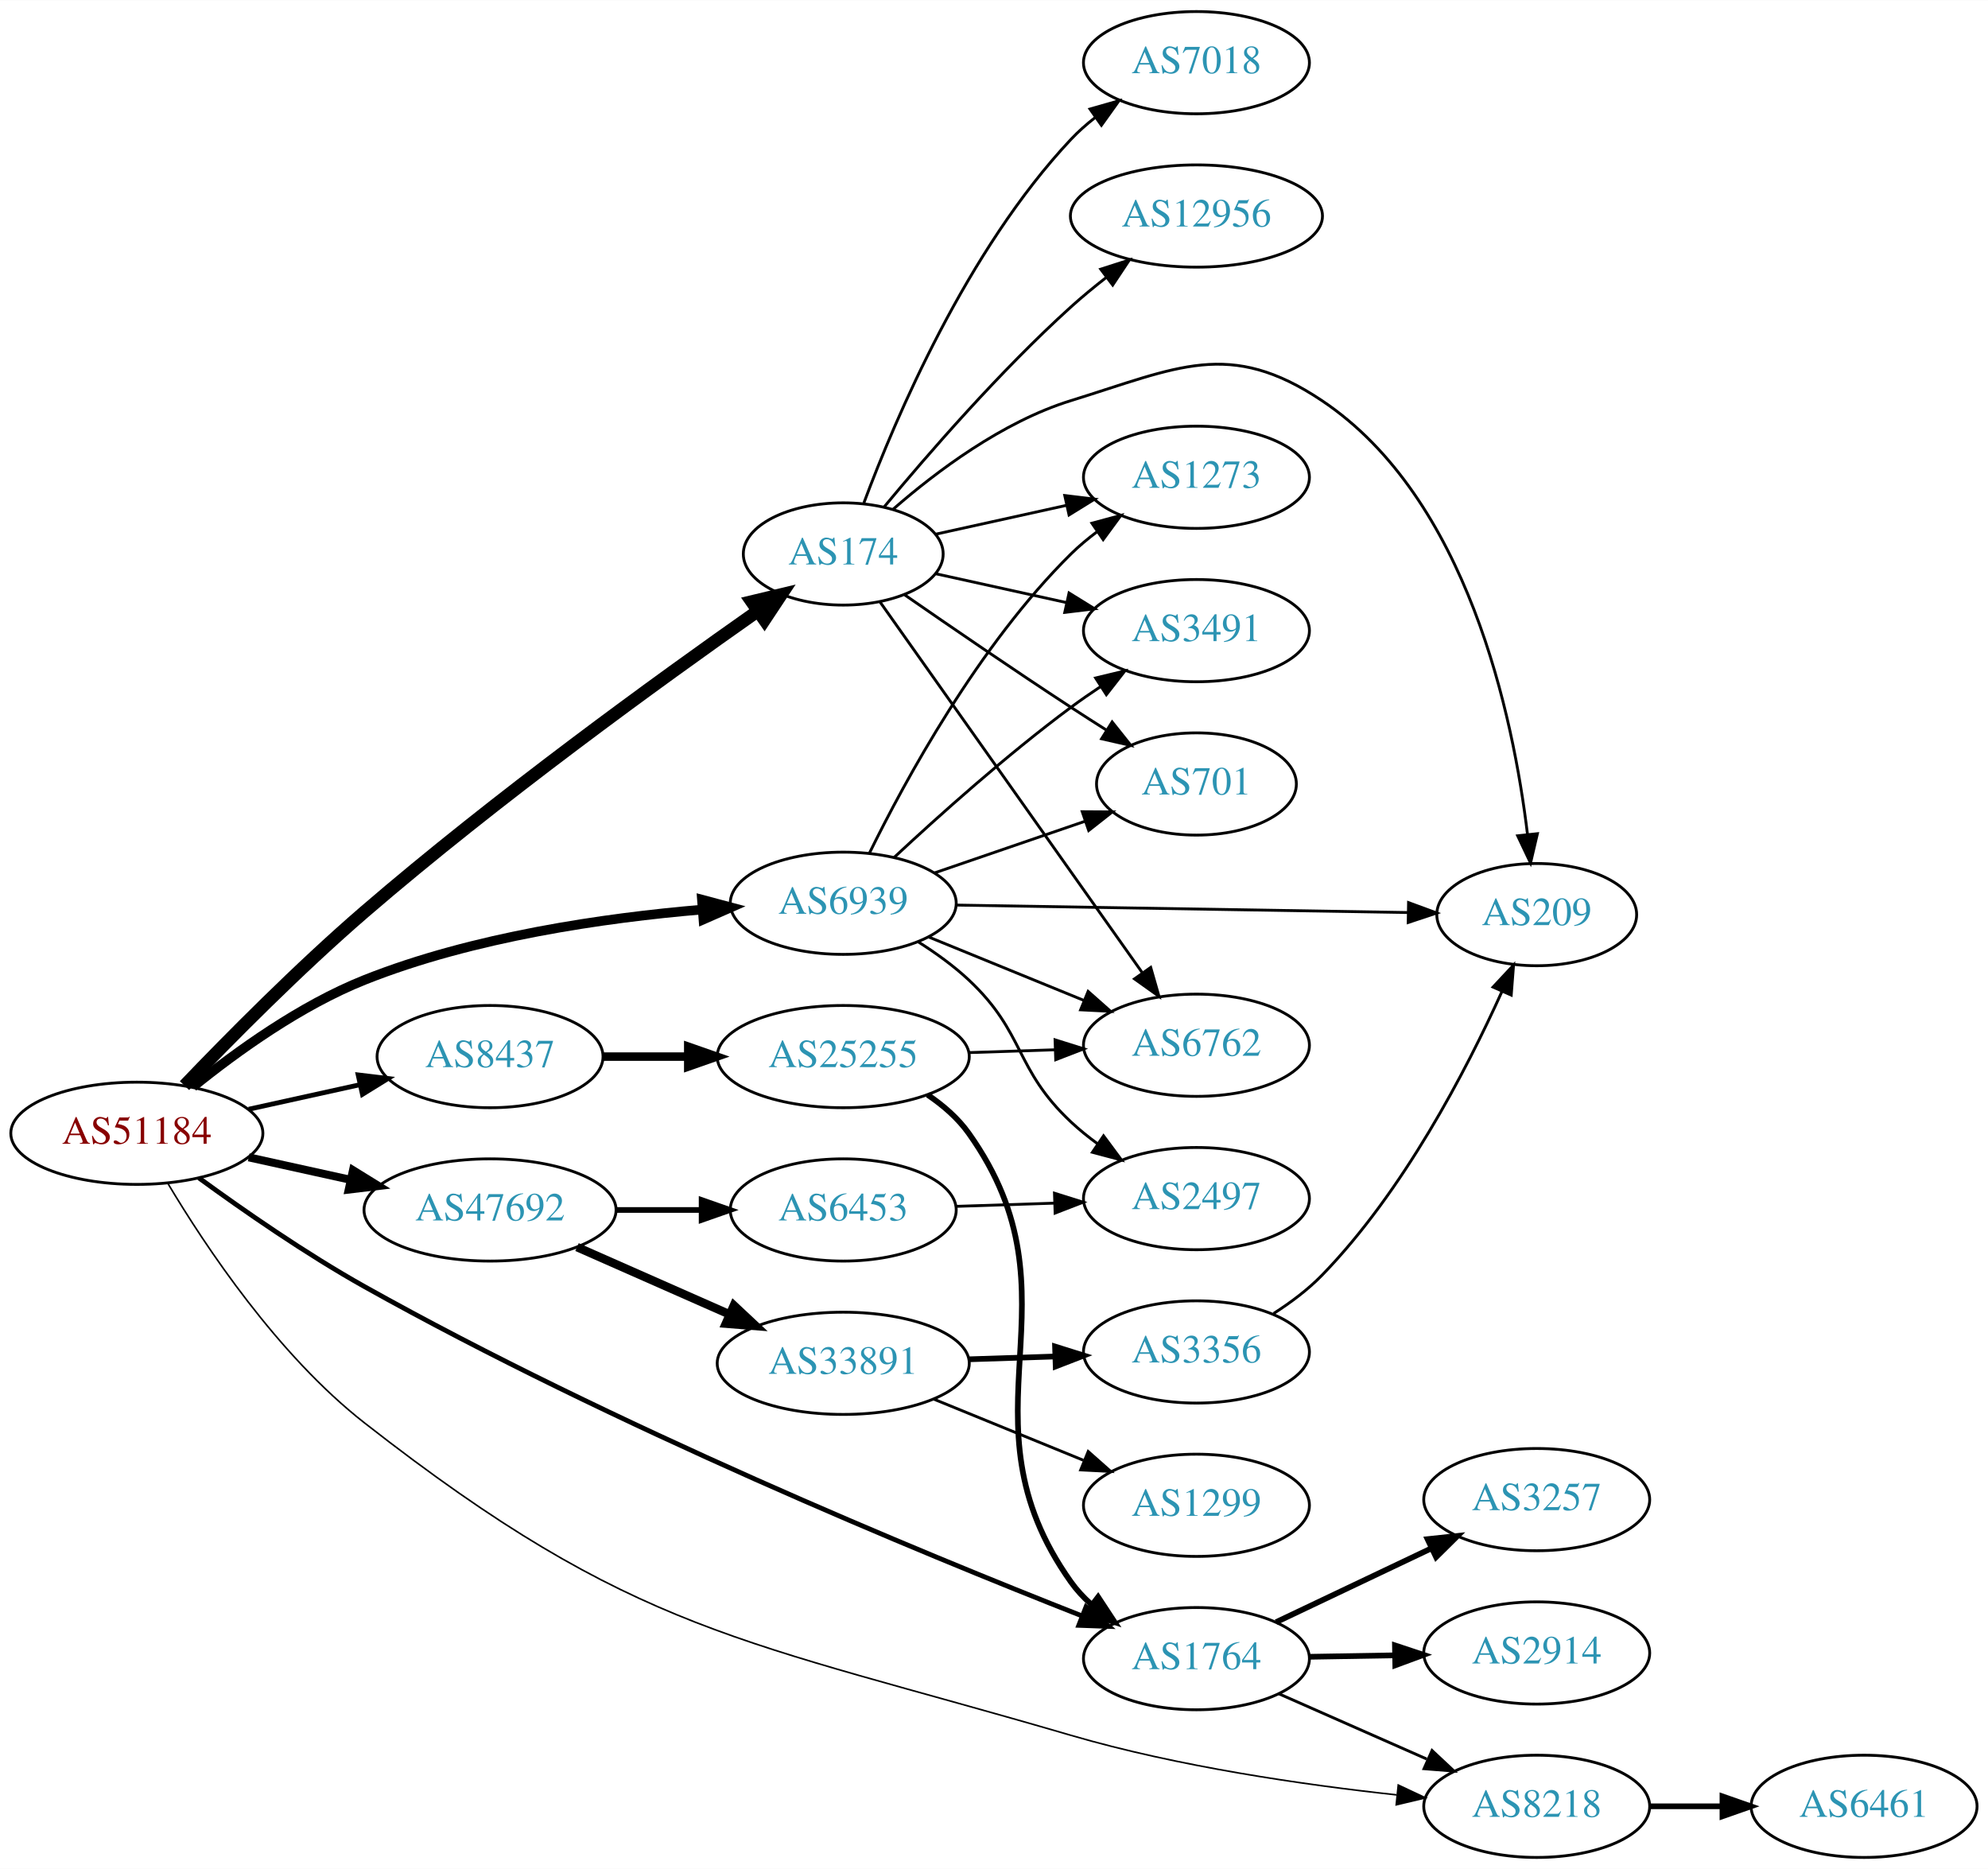
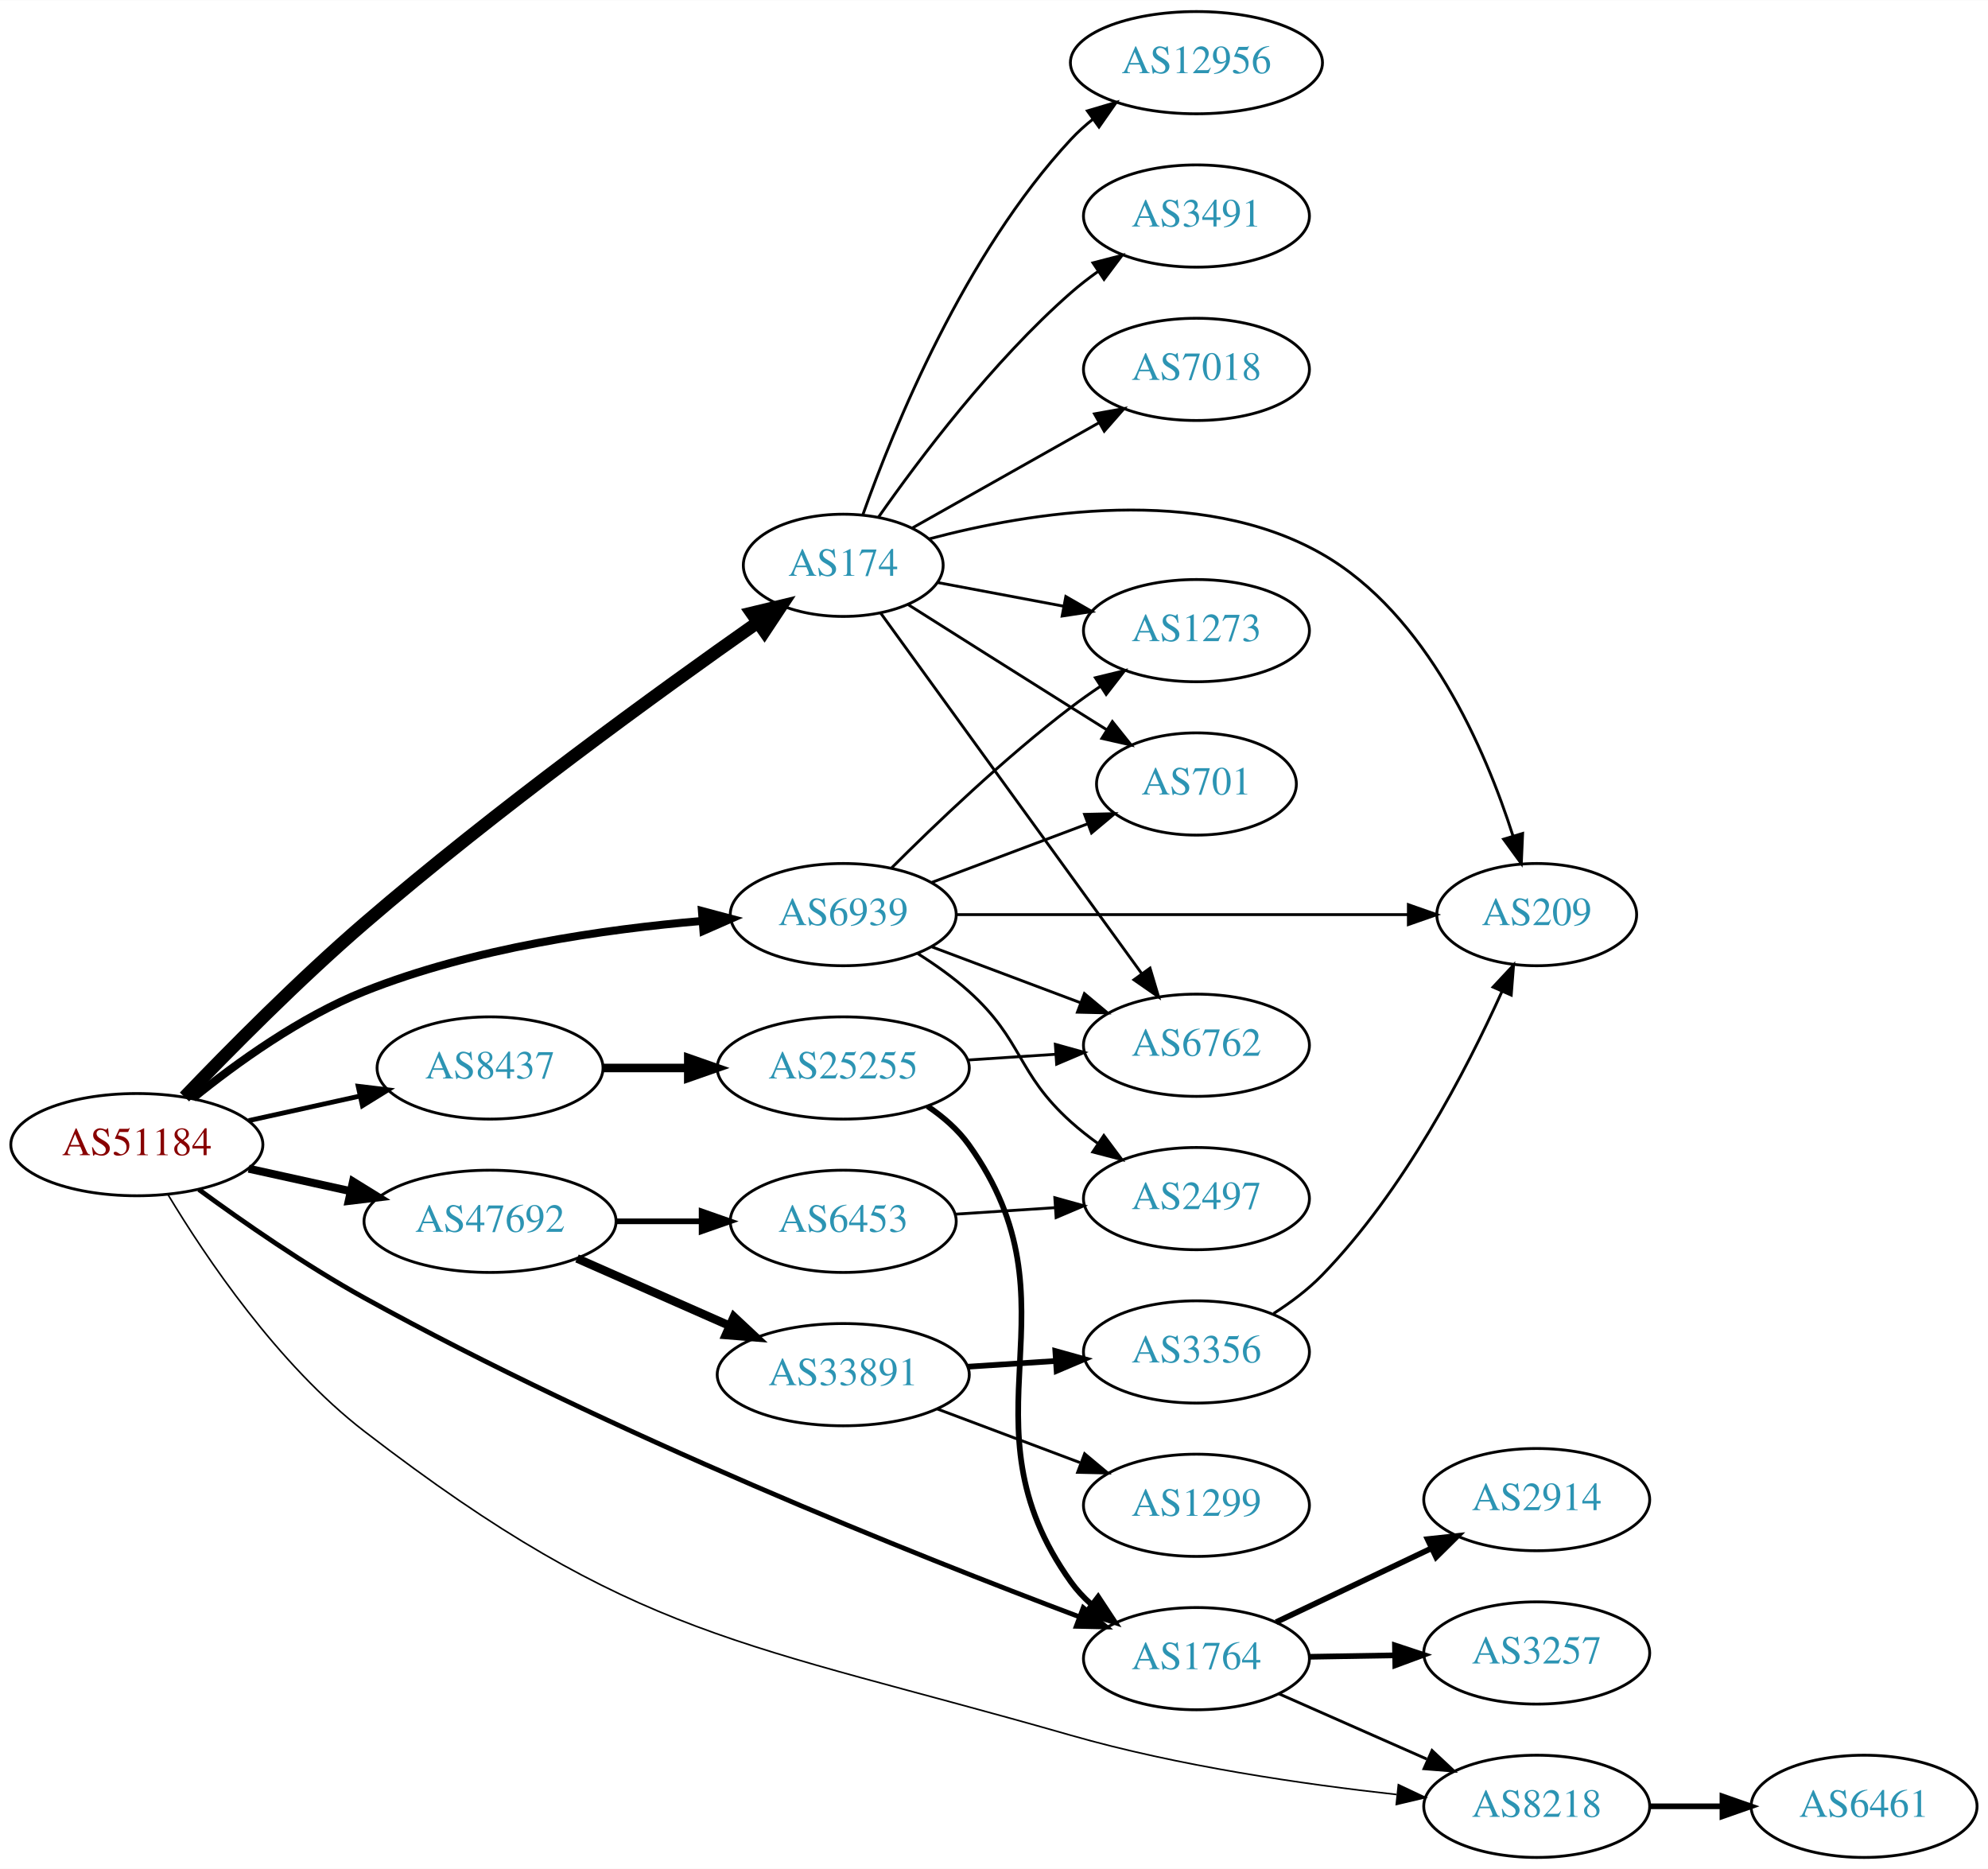
<svg xmlns="http://www.w3.org/2000/svg" xmlns:xlink="http://www.w3.org/1999/xlink" width="700pt" height="658pt" viewBox="0.00 0.00 700.15 658.00">
  <g id="graph0" class="graph" transform="scale(1 1) rotate(0) translate(4 654)">
    <polygon fill="white" stroke="none" points="-4,4 -4,-654 696.155,-654 696.155,4 -4,4" />
    <g id="node1" class="node">
      <g id="a_node1">
        <a xlink:href="/asn/51184" xlink:title="AS51184 ~ Fonira Telekom GmbH [AT]">
-           <ellipse fill="#ffffff" stroke="black" cx="44.196" cy="-255" rx="44.393" ry="18" />
-           <text text-anchor="middle" x="44.196" y="-251.3" font-family="Times,serif" font-size="14.00" fill="#880000">AS51184</text>
+           <ellipse fill="#ffffff" stroke="black" cx="44.196" cy="-251" rx="44.393" ry="18" />
+           <text text-anchor="middle" x="44.196" y="-247.3" font-family="Times,serif" font-size="14.00" fill="#880000">AS51184</text>
        </a>
      </g>
    </g>
    <g id="node2" class="node">
      <g id="a_node2">
        <a xlink:href="/asn/174" xlink:title="AS174 ~ Cogent Communications [US]">
-           <ellipse fill="#ffffff" stroke="black" cx="292.98" cy="-459" rx="35.194" ry="18" />
-           <text text-anchor="middle" x="292.98" y="-455.3" font-family="Times,serif" font-size="14.00" fill="#2c94b3">AS174</text>
+           <ellipse fill="#ffffff" stroke="black" cx="292.98" cy="-455" rx="35.194" ry="18" />
+           <text text-anchor="middle" x="292.98" y="-451.3" font-family="Times,serif" font-size="14.00" fill="#2c94b3">AS174</text>
        </a>
      </g>
    </g>
    <g id="edge1" class="edge">
-       <path fill="none" stroke="black" stroke-width="4.5" d="M60.973,-271.79C76.54,-288.049 101.293,-313.096 124.392,-333 170.717,-372.917 228.409,-414.702 262.602,-438.716" />
-       <polygon fill="black" stroke="black" stroke-width="4.5" points="260.729,-442.211 271.181,-444.714 265.241,-435.757 260.729,-442.211" />
+       <path fill="none" stroke="black" stroke-width="4.5" d="M60.973,-267.79C76.54,-284.049 101.293,-309.096 124.392,-329 170.717,-368.917 228.409,-410.702 262.602,-434.716" />
+       <polygon fill="black" stroke="black" stroke-width="4.5" points="260.729,-438.211 271.181,-440.714 265.241,-431.757 260.729,-438.211" />
    </g>
    <g id="node3" class="node">
      <g id="a_node3">
        <a xlink:href="/asn/1764" xlink:title="AS1764 ~ NEXTLAYER-AS [AT]">
          <ellipse fill="#ffffff" stroke="black" cx="417.373" cy="-70" rx="39.794" ry="18" />
          <text text-anchor="middle" x="417.373" y="-66.3" font-family="Times,serif" font-size="14.00" fill="#2c94b3">AS1764</text>
        </a>
      </g>
    </g>
    <g id="edge2" class="edge">
-       <path fill="none" stroke="black" stroke-width="1.688" d="M66.055,-239.276C81.658,-227.891 103.77,-212.538 124.392,-201 211.479,-152.277 320.09,-107.438 377.156,-85.017" />
-       <polygon fill="black" stroke="black" stroke-width="1.688" points="378.488,-88.254 386.528,-81.355 375.94,-81.735 378.488,-88.254" />
+       <path fill="none" stroke="black" stroke-width="1.688" d="M66.016,-235.206C81.6,-223.785 103.704,-208.419 124.392,-197 210.858,-149.273 318.849,-106.306 376.206,-84.701" />
+       <polygon fill="black" stroke="black" stroke-width="1.688" points="377.5,-87.954 385.638,-81.169 375.045,-81.398 377.5,-87.954" />
    </g>
    <g id="node4" class="node">
      <g id="a_node4">
        <a xlink:href="/asn/6939" xlink:title="AS6939 ~ Hurricane Electric LLC [US]">
-           <ellipse fill="#ffffff" stroke="black" cx="292.98" cy="-336" rx="39.794" ry="18" />
-           <text text-anchor="middle" x="292.98" y="-332.3" font-family="Times,serif" font-size="14.00" fill="#2c94b3">AS6939</text>
+           <ellipse fill="#ffffff" stroke="black" cx="292.98" cy="-332" rx="39.794" ry="18" />
+           <text text-anchor="middle" x="292.98" y="-328.3" font-family="Times,serif" font-size="14.00" fill="#2c94b3">AS6939</text>
        </a>
      </g>
    </g>
    <g id="edge3" class="edge">
-       <path fill="none" stroke="black" stroke-width="3.375" d="M63.994,-271.362C79.236,-283.709 101.821,-300.009 124.392,-309 162.602,-324.221 208.958,-330.871 243.223,-333.771" />
-       <polygon fill="black" stroke="black" stroke-width="3.375" points="243.208,-337.28 253.446,-334.556 243.744,-330.3 243.208,-337.28" />
+       <path fill="none" stroke="black" stroke-width="2.812" d="M63.994,-267.362C79.236,-279.709 101.821,-296.009 124.392,-305 162.602,-320.221 208.958,-326.871 243.223,-329.771" />
+       <polygon fill="black" stroke="black" stroke-width="2.812" points="243.208,-333.28 253.446,-330.556 243.744,-326.3 243.208,-333.28" />
    </g>
    <g id="node5" class="node">
      <g id="a_node5">
        <a xlink:href="/asn/8218" xlink:title="AS8218 ~ legacy Neotelecoms [FR]">
          <ellipse fill="#ffffff" stroke="black" cx="537.215" cy="-18" rx="39.794" ry="18" />
          <text text-anchor="middle" x="537.215" y="-14.3" font-family="Times,serif" font-size="14.00" fill="#2c94b3">AS8218</text>
        </a>
      </g>
    </g>
    <g id="edge4" class="edge">
-       <path fill="none" stroke="black" stroke-width="0.562" d="M55.136,-237.319C68.41,-215.07 93.834,-176.886 124.392,-153 219.643,-78.547 257.13,-76.902 373.176,-43 410.877,-31.986 454.98,-25.598 487.803,-22.04" />
-       <polygon fill="black" stroke="black" stroke-width="0.562" points="488.453,-25.492 498.041,-20.982 487.734,-18.529 488.453,-25.492" />
+       <path fill="none" stroke="black" stroke-width="0.562" d="M55.139,-233.449C68.417,-211.371 93.844,-173.513 124.392,-150 219.773,-76.584 257.472,-76.166 373.176,-43 410.932,-32.177 455.031,-25.775 487.838,-22.164" />
+       <polygon fill="black" stroke="black" stroke-width="0.562" points="488.492,-25.614 498.071,-21.087 487.76,-18.653 488.492,-25.614" />
    </g>
    <g id="node6" class="node">
      <g id="a_node6">
        <a xlink:href="/asn/8437" xlink:title="AS8437 ~ Hutchison Drei Austria GmbH [AT]">
-           <ellipse fill="#ffffff" stroke="black" cx="168.588" cy="-282" rx="39.794" ry="18" />
-           <text text-anchor="middle" x="168.588" y="-278.3" font-family="Times,serif" font-size="14.00" fill="#2c94b3">AS8437</text>
+           <ellipse fill="#ffffff" stroke="black" cx="168.588" cy="-278" rx="39.794" ry="18" />
+           <text text-anchor="middle" x="168.588" y="-274.3" font-family="Times,serif" font-size="14.00" fill="#2c94b3">AS8437</text>
        </a>
      </g>
    </g>
    <g id="edge5" class="edge">
-       <path fill="none" stroke="black" stroke-width="1.688" d="M83.586,-263.469C95.977,-266.202 109.824,-269.257 122.644,-272.085" />
-       <polygon fill="black" stroke="black" stroke-width="1.688" points="122.14,-275.558 132.659,-274.295 123.648,-268.722 122.14,-275.558" />
+       <path fill="none" stroke="black" stroke-width="1.688" d="M83.586,-259.469C95.977,-262.202 109.824,-265.257 122.644,-268.085" />
+       <polygon fill="black" stroke="black" stroke-width="1.688" points="122.14,-271.558 132.659,-270.295 123.648,-264.722 122.14,-271.558" />
    </g>
    <g id="node7" class="node">
      <g id="a_node7">
        <a xlink:href="/asn/47692" xlink:title="AS47692 ~ Nessus GmbH [AT]">
-           <ellipse fill="#ffffff" stroke="black" cx="168.588" cy="-228" rx="44.393" ry="18" />
-           <text text-anchor="middle" x="168.588" y="-224.3" font-family="Times,serif" font-size="14.00" fill="#2c94b3">AS47692</text>
+           <ellipse fill="#ffffff" stroke="black" cx="168.588" cy="-224" rx="44.393" ry="18" />
+           <text text-anchor="middle" x="168.588" y="-220.3" font-family="Times,serif" font-size="14.00" fill="#2c94b3">AS47692</text>
        </a>
      </g>
    </g>
    <g id="edge6" class="edge">
-       <path fill="none" stroke="black" stroke-width="2.812" d="M83.586,-246.531C94.978,-244.018 107.6,-241.233 119.525,-238.603" />
-       <polygon fill="black" stroke="black" stroke-width="2.812" points="120.323,-242.011 129.335,-236.439 118.815,-235.175 120.323,-242.011" />
+       <path fill="none" stroke="black" stroke-width="2.812" d="M83.586,-242.531C94.978,-240.018 107.6,-237.233 119.525,-234.603" />
+       <polygon fill="black" stroke="black" stroke-width="2.812" points="120.323,-238.011 129.335,-232.439 118.815,-231.175 120.323,-238.011" />
    </g>
    <g id="node8" class="node">
      <g id="a_node8">
-         <a xlink:href="/asn/3491" xlink:title="AS3491 ~ PCCW Global, Inc. [US]">
-           <ellipse fill="#ffffff" stroke="black" cx="417.373" cy="-432" rx="39.794" ry="18" />
-           <text text-anchor="middle" x="417.373" y="-428.3" font-family="Times,serif" font-size="14.00" fill="#2c94b3">AS3491</text>
+         <a xlink:href="/asn/209" xlink:title="AS209 ~ CenturyLink Communications, LLC [US]">
+           <ellipse fill="#ffffff" stroke="black" cx="537.215" cy="-332" rx="35.194" ry="18" />
+           <text text-anchor="middle" x="537.215" y="-328.3" font-family="Times,serif" font-size="14.00" fill="#2c94b3">AS209</text>
        </a>
      </g>
    </g>
    <g id="edge7" class="edge">
-       <path fill="none" stroke="black" d="M325.499,-452.047C339.56,-448.945 356.378,-445.235 371.702,-441.854" />
-       <polygon fill="black" stroke="black" points="372.501,-445.262 381.512,-439.69 370.993,-438.427 372.501,-445.262" />
+       <path fill="none" stroke="black" d="M323.162,-464.287C358.461,-473.687 418.499,-483.643 461.569,-459 498.664,-437.775 519.137,-390.144 528.883,-359.626" />
+       <polygon fill="black" stroke="black" points="532.251,-360.579 531.785,-349.995 525.549,-358.56 532.251,-360.579" />
    </g>
    <g id="node9" class="node">
      <g id="a_node9">
-         <a xlink:href="/asn/7018" xlink:title="AS7018 ~ AT&amp;T Services, Inc. [US]">
-           <ellipse fill="#ffffff" stroke="black" cx="417.373" cy="-632" rx="39.794" ry="18" />
-           <text text-anchor="middle" x="417.373" y="-628.3" font-family="Times,serif" font-size="14.00" fill="#2c94b3">AS7018</text>
+         <a xlink:href="/asn/3491" xlink:title="AS3491 ~ PCCW Global, Inc. [US]">
+           <ellipse fill="#ffffff" stroke="black" cx="417.373" cy="-578" rx="39.794" ry="18" />
+           <text text-anchor="middle" x="417.373" y="-574.3" font-family="Times,serif" font-size="14.00" fill="#2c94b3">AS3491</text>
        </a>
      </g>
    </g>
    <g id="edge8" class="edge">
-       <path fill="none" stroke="black" d="M300.265,-477.014C311.277,-506.558 336.437,-565.924 373.176,-605 375.751,-607.738 378.661,-610.312 381.725,-612.699" />
-       <polygon fill="black" stroke="black" points="379.875,-615.677 390.067,-618.571 383.904,-609.953 379.875,-615.677" />
+       <path fill="none" stroke="black" d="M305.438,-472.025C319.697,-492.397 345.558,-526.785 373.176,-551 376.158,-553.615 379.421,-556.142 382.775,-558.532" />
+       <polygon fill="black" stroke="black" points="380.933,-561.51 391.19,-564.162 384.825,-555.692 380.933,-561.51" />
    </g>
    <g id="node10" class="node">
      <g id="a_node10">
        <a xlink:href="/asn/701" xlink:title="AS701 ~ UUNET [US]">
          <ellipse fill="#ffffff" stroke="black" cx="417.373" cy="-378" rx="35.194" ry="18" />
          <text text-anchor="middle" x="417.373" y="-374.3" font-family="Times,serif" font-size="14.00" fill="#2c94b3">AS701</text>
        </a>
      </g>
    </g>
    <g id="edge9" class="edge">
-       <path fill="none" stroke="black" d="M314.671,-444.56C330.563,-433.551 353.113,-418.103 373.176,-405 377.221,-402.358 381.507,-399.615 385.746,-396.933" />
-       <polygon fill="black" stroke="black" points="387.683,-399.85 394.29,-391.568 383.96,-393.921 387.683,-399.85" />
+       <path fill="none" stroke="black" d="M315.814,-441.179C331.709,-431.125 353.762,-417.196 373.176,-405 377.267,-402.43 381.579,-399.728 385.831,-397.066" />
+       <polygon fill="black" stroke="black" points="387.763,-399.986 394.386,-391.716 384.051,-394.051 387.763,-399.986" />
    </g>
    <g id="node11" class="node">
      <g id="a_node11">
        <a xlink:href="/asn/6762" xlink:title="AS6762 ~ TELECOM ITALIA SPARKLE S.p.A. [IT]">
          <ellipse fill="#ffffff" stroke="black" cx="417.373" cy="-286" rx="39.794" ry="18" />
          <text text-anchor="middle" x="417.373" y="-282.3" font-family="Times,serif" font-size="14.00" fill="#2c94b3">AS6762</text>
        </a>
      </g>
    </g>
    <g id="edge10" class="edge">
-       <path fill="none" stroke="black" d="M305.939,-442.097C327.454,-411.686 372.805,-347.582 398.188,-311.704" />
-       <polygon fill="black" stroke="black" points="401.266,-313.413 404.184,-303.228 395.552,-309.37 401.266,-313.413" />
+       <path fill="none" stroke="black" d="M306.163,-438.178C327.735,-408.392 372.755,-346.227 398.072,-311.27" />
+       <polygon fill="black" stroke="black" points="401.026,-313.157 404.057,-303.005 395.357,-309.051 401.026,-313.157" />
    </g>
    <g id="node12" class="node">
      <g id="a_node12">
-         <a xlink:href="/asn/12956" xlink:title="AS12956 ~ TELXIUS [ES]">
-           <ellipse fill="#ffffff" stroke="black" cx="417.373" cy="-578" rx="44.393" ry="18" />
-           <text text-anchor="middle" x="417.373" y="-574.3" font-family="Times,serif" font-size="14.00" fill="#2c94b3">AS12956</text>
+         <a xlink:href="/asn/1273" xlink:title="AS1273 ~ Vodafone Group PLC [EU]">
+           <ellipse fill="#ffffff" stroke="black" cx="417.373" cy="-432" rx="39.794" ry="18" />
+           <text text-anchor="middle" x="417.373" y="-428.3" font-family="Times,serif" font-size="14.00" fill="#2c94b3">AS1273</text>
        </a>
      </g>
    </g>
    <g id="edge11" class="edge">
-       <path fill="none" stroke="black" d="M307.41,-475.597C322.502,-493.792 348.175,-523.402 373.176,-546 377.058,-549.509 381.311,-553.015 385.587,-556.352" />
-       <polygon fill="black" stroke="black" points="383.657,-559.281 393.746,-562.517 387.877,-553.696 383.657,-559.281" />
+       <path fill="none" stroke="black" d="M326.137,-448.957C339.718,-446.405 355.783,-443.386 370.566,-440.608" />
+       <polygon fill="black" stroke="black" points="371.368,-444.019 380.55,-438.732 370.076,-437.139 371.368,-444.019" />
    </g>
    <g id="node13" class="node">
      <g id="a_node13">
-         <a xlink:href="/asn/1273" xlink:title="AS1273 ~ Vodafone Group PLC [EU]">
-           <ellipse fill="#ffffff" stroke="black" cx="417.373" cy="-486" rx="39.794" ry="18" />
-           <text text-anchor="middle" x="417.373" y="-482.3" font-family="Times,serif" font-size="14.00" fill="#2c94b3">AS1273</text>
+         <a xlink:href="/asn/7018" xlink:title="AS7018 ~ AT&amp;T Services, Inc. [US]">
+           <ellipse fill="#ffffff" stroke="black" cx="417.373" cy="-524" rx="39.794" ry="18" />
+           <text text-anchor="middle" x="417.373" y="-520.3" font-family="Times,serif" font-size="14.00" fill="#2c94b3">AS7018</text>
        </a>
      </g>
    </g>
    <g id="edge12" class="edge">
-       <path fill="none" stroke="black" d="M325.499,-465.953C339.56,-469.055 356.378,-472.765 371.702,-476.146" />
-       <polygon fill="black" stroke="black" points="370.993,-479.573 381.512,-478.31 372.501,-472.738 370.993,-479.573" />
+       <path fill="none" stroke="black" d="M317.29,-468.141C335.898,-478.631 362.212,-493.466 383.046,-505.212" />
+       <polygon fill="black" stroke="black" points="381.462,-508.337 391.892,-510.199 384.9,-502.239 381.462,-508.337" />
    </g>
    <g id="node14" class="node">
      <g id="a_node14">
-         <a xlink:href="/asn/209" xlink:title="AS209 ~ CenturyLink Communications, LLC [US]">
-           <ellipse fill="#ffffff" stroke="black" cx="537.215" cy="-332" rx="35.194" ry="18" />
-           <text text-anchor="middle" x="537.215" y="-328.3" font-family="Times,serif" font-size="14.00" fill="#2c94b3">AS209</text>
+         <a xlink:href="/asn/12956" xlink:title="AS12956 ~ TELXIUS [ES]">
+           <ellipse fill="#ffffff" stroke="black" cx="417.373" cy="-632" rx="44.393" ry="18" />
+           <text text-anchor="middle" x="417.373" y="-628.3" font-family="Times,serif" font-size="14.00" fill="#2c94b3">AS12956</text>
        </a>
      </g>
    </g>
    <g id="edge13" class="edge">
-       <path fill="none" stroke="black" d="M310.605,-474.803C325.618,-487.905 349.006,-505.544 373.176,-513 410.716,-524.58 428.921,-534.851 461.569,-513 512.891,-478.65 528.964,-401.891 533.971,-360.219" />
-       <polygon fill="black" stroke="black" points="537.46,-360.501 535.043,-350.186 530.5,-359.757 537.46,-360.501" />
+       <path fill="none" stroke="black" d="M299.967,-473.027C310.706,-503.221 335.681,-564.668 373.176,-605 375.536,-607.538 378.186,-609.932 380.981,-612.166" />
+       <polygon fill="black" stroke="black" points="378.964,-615.027 389.125,-618.027 383.053,-609.345 378.964,-615.027" />
    </g>
    <g id="edge15" class="edge">
      <path fill="none" stroke="black" d="M446.3,-57.677C461.889,-50.798 481.525,-42.133 498.467,-34.657" />
      <polygon fill="black" stroke="black" points="500.344,-37.654 508.08,-30.415 497.518,-31.25 500.344,-37.654" />
    </g>
    <g id="node15" class="node">
      <g id="a_node15">
-         <a xlink:href="/asn/3257" xlink:title="AS3257 ~ GTT [DE]">
+         <a xlink:href="/asn/2914" xlink:title="AS2914 ~ NTT America, Inc. [US]">
          <ellipse fill="#ffffff" stroke="black" cx="537.215" cy="-126" rx="39.794" ry="18" />
-           <text text-anchor="middle" x="537.215" y="-122.3" font-family="Times,serif" font-size="14.00" fill="#2c94b3">AS3257</text>
+           <text text-anchor="middle" x="537.215" y="-122.3" font-family="Times,serif" font-size="14.00" fill="#2c94b3">AS2914</text>
        </a>
      </g>
    </g>
    <g id="edge14" class="edge">
      <path fill="none" stroke="black" stroke-width="2" d="M445.408,-82.847C461.576,-90.531 482.328,-100.392 499.912,-108.748" />
      <polygon fill="black" stroke="black" stroke-width="2" points="498.771,-112.081 509.305,-113.212 501.776,-105.759 498.771,-112.081" />
    </g>
    <g id="node16" class="node">
      <g id="a_node16">
-         <a xlink:href="/asn/2914" xlink:title="AS2914 ~ NTT America, Inc. [US]">
+         <a xlink:href="/asn/3257" xlink:title="AS3257 ~ GTT [DE]">
          <ellipse fill="#ffffff" stroke="black" cx="537.215" cy="-72" rx="39.794" ry="18" />
-           <text text-anchor="middle" x="537.215" y="-68.3" font-family="Times,serif" font-size="14.00" fill="#2c94b3">AS2914</text>
+           <text text-anchor="middle" x="537.215" y="-68.3" font-family="Times,serif" font-size="14.00" fill="#2c94b3">AS3257</text>
        </a>
      </g>
    </g>
    <g id="edge16" class="edge">
      <path fill="none" stroke="black" stroke-width="2" d="M457.285,-70.66C466.839,-70.823 477.188,-70.998 487.151,-71.167" />
      <polygon fill="black" stroke="black" stroke-width="2" points="487.285,-74.67 497.343,-71.34 487.404,-67.671 487.285,-74.67" />
    </g>
+     <g id="edge18" class="edge">
+       <path fill="none" stroke="black" d="M332.631,-332C376.003,-332 446.244,-332 491.83,-332" />
+       <polygon fill="black" stroke="black" points="492.01,-335.5 502.01,-332 492.01,-328.5 492.01,-335.5" />
+     </g>
    <g id="edge21" class="edge">
-       <path fill="none" stroke="black" d="M310.933,-352.17C326.536,-366.708 350.612,-388.281 373.176,-405 376.534,-407.488 380.124,-409.977 383.745,-412.382" />
-       <polygon fill="black" stroke="black" points="381.858,-415.33 392.16,-417.802 385.648,-409.445 381.858,-415.33" />
-     </g>
-     <g id="edge20" class="edge">
-       <path fill="none" stroke="black" d="M325.182,-346.707C341.285,-352.233 361.07,-359.023 378.091,-364.863" />
-       <polygon fill="black" stroke="black" points="377.15,-368.241 387.745,-368.176 379.422,-361.62 377.15,-368.241" />
-     </g>
-     <g id="edge23" class="edge">
-       <path fill="none" stroke="black" d="M322.986,-324.151C339.328,-317.474 359.952,-309.049 377.66,-301.815" />
-       <polygon fill="black" stroke="black" points="379.218,-304.959 387.151,-297.938 376.57,-298.479 379.218,-304.959" />
+       <path fill="none" stroke="black" d="M324.235,-343.371C340.839,-349.611 361.568,-357.402 379.157,-364.013" />
+       <polygon fill="black" stroke="black" points="377.967,-367.305 388.559,-367.547 380.43,-360.752 377.967,-367.305" />
+     </g>
+     <g id="edge19" class="edge">
+       <path fill="none" stroke="black" d="M324.235,-320.629C339.975,-314.713 359.422,-307.404 376.387,-301.028" />
+       <polygon fill="black" stroke="black" points="377.913,-304.194 386.042,-297.399 375.45,-297.641 377.913,-304.194" />
    </g>
    <g id="edge22" class="edge">
-       <path fill="none" stroke="black" d="M302.172,-353.596C314.701,-379.126 340.634,-426.892 373.176,-459 376,-461.785 379.159,-464.423 382.45,-466.88" />
-       <polygon fill="black" stroke="black" points="380.56,-469.828 390.787,-472.595 384.518,-464.054 380.56,-469.828" />
-     </g>
-     <g id="edge19" class="edge">
-       <path fill="none" stroke="black" d="M332.631,-335.362C376.003,-334.646 446.244,-333.486 491.83,-332.733" />
-       <polygon fill="black" stroke="black" points="492.069,-336.23 502.01,-332.565 491.953,-329.231 492.069,-336.23" />
+       <path fill="none" stroke="black" d="M309.879,-348.319C325.336,-363.772 349.835,-387.194 373.176,-405 376.499,-407.534 380.066,-410.053 383.675,-412.475" />
+       <polygon fill="black" stroke="black" points="381.779,-415.417 392.075,-417.915 385.584,-409.542 381.779,-415.417" />
    </g>
    <g id="node18" class="node">
      <g id="a_node18">
        <a xlink:href="/asn/2497" xlink:title="AS2497 ~ Internet Initiative Japan Inc. [JP]">
          <ellipse fill="#ffffff" stroke="black" cx="417.373" cy="-232" rx="39.794" ry="18" />
          <text text-anchor="middle" x="417.373" y="-228.3" font-family="Times,serif" font-size="14.00" fill="#2c94b3">AS2497</text>
        </a>
      </g>
    </g>
-     <g id="edge18" class="edge">
-       <path fill="none" stroke="black" d="M319.385,-322.407C325.55,-318.509 331.884,-313.958 337.176,-309 357.162,-290.281 353.191,-277.719 373.176,-259 376.071,-256.289 379.277,-253.699 382.596,-251.271" />
-       <polygon fill="black" stroke="black" points="384.657,-254.103 390.968,-245.593 380.728,-248.31 384.657,-254.103" />
+     <g id="edge20" class="edge">
+       <path fill="none" stroke="black" d="M319.249,-318.259C325.416,-314.364 331.786,-309.851 337.176,-305 356.475,-287.635 353.878,-276.365 373.176,-259 376.125,-256.347 379.365,-253.795 382.706,-251.391" />
+       <polygon fill="black" stroke="black" points="384.76,-254.227 391.104,-245.741 380.853,-248.418 384.76,-254.227" />
    </g>
    <g id="node17" class="node">
      <g id="a_node17">
        <a xlink:href="/asn/6461" xlink:title="AS6461 ~ Zayo Bandwidth [US]">
          <ellipse fill="#ffffff" stroke="black" cx="652.508" cy="-18" rx="39.794" ry="18" />
          <text text-anchor="middle" x="652.508" y="-14.3" font-family="Times,serif" font-size="14.00" fill="#2c94b3">AS6461</text>
        </a>
      </g>
    </g>
    <g id="edge17" class="edge">
      <path fill="none" stroke="black" stroke-width="2" d="M576.887,-18C585.09,-18 593.854,-18 602.386,-18" />
      <polygon fill="black" stroke="black" stroke-width="2" points="602.626,-21.5 612.626,-18 602.626,-14.5 602.626,-21.5" />
    </g>
    <g id="node19" class="node">
      <g id="a_node19">
        <a xlink:href="/asn/25255" xlink:title="AS25255 ~ ==&gt; TELE2 AUSTRIA &lt;== [AT]">
-           <ellipse fill="#ffffff" stroke="black" cx="292.98" cy="-282" rx="44.393" ry="18" />
-           <text text-anchor="middle" x="292.98" y="-278.3" font-family="Times,serif" font-size="14.00" fill="#2c94b3">AS25255</text>
-         </a>
-       </g>
-     </g>
-     <g id="edge24" class="edge">
-       <path fill="none" stroke="black" stroke-width="3" d="M208.314,-282C217.774,-282 228.066,-282 238.092,-282" />
-       <polygon fill="black" stroke="black" stroke-width="3" points="238.399,-285.5 248.399,-282 238.399,-278.5 238.399,-285.5" />
+           <ellipse fill="#ffffff" stroke="black" cx="292.98" cy="-278" rx="44.393" ry="18" />
+           <text text-anchor="middle" x="292.98" y="-274.3" font-family="Times,serif" font-size="14.00" fill="#2c94b3">AS25255</text>
+         </a>
+       </g>
+     </g>
+     <g id="edge23" class="edge">
+       <path fill="none" stroke="black" stroke-width="3" d="M208.314,-278C217.774,-278 228.066,-278 238.092,-278" />
+       <polygon fill="black" stroke="black" stroke-width="3" points="238.399,-281.5 248.399,-278 238.399,-274.5 238.399,-281.5" />
    </g>
    <g id="node20" class="node">
      <g id="a_node20">
-         <a xlink:href="/asn/6453" xlink:title="AS6453 ~ TATA COMMUNICATIONS (AMERICA) INC [US]">
-           <ellipse fill="#ffffff" stroke="black" cx="292.98" cy="-228" rx="39.794" ry="18" />
-           <text text-anchor="middle" x="292.98" y="-224.3" font-family="Times,serif" font-size="14.00" fill="#2c94b3">AS6453</text>
-         </a>
-       </g>
-     </g>
-     <g id="edge27" class="edge">
-       <path fill="none" stroke="black" stroke-width="2" d="M213.084,-228C222.773,-228 233.11,-228 243.002,-228" />
-       <polygon fill="black" stroke="black" stroke-width="2" points="243.105,-231.5 253.105,-228 243.105,-224.5 243.105,-231.5" />
+         <a xlink:href="/asn/33891" xlink:title="AS33891 ~ CORE-BACKBONE GMBH GLOBAL NETWORK [DE]">
+           <ellipse fill="#ffffff" stroke="black" cx="292.98" cy="-170" rx="44.393" ry="18" />
+           <text text-anchor="middle" x="292.98" y="-166.3" font-family="Times,serif" font-size="14.00" fill="#2c94b3">AS33891</text>
+         </a>
+       </g>
+     </g>
+     <g id="edge26" class="edge">
+       <path fill="none" stroke="black" stroke-width="3" d="M199.216,-210.928C215.333,-203.817 235.473,-194.931 252.865,-187.258" />
+       <polygon fill="black" stroke="black" stroke-width="3" points="254.465,-190.378 262.201,-183.139 251.639,-183.973 254.465,-190.378" />
    </g>
    <g id="node21" class="node">
      <g id="a_node21">
-         <a xlink:href="/asn/33891" xlink:title="AS33891 ~ CORE-BACKBONE GMBH GLOBAL NETWORK [DE]">
-           <ellipse fill="#ffffff" stroke="black" cx="292.98" cy="-174" rx="44.393" ry="18" />
-           <text text-anchor="middle" x="292.98" y="-170.3" font-family="Times,serif" font-size="14.00" fill="#2c94b3">AS33891</text>
-         </a>
-       </g>
-     </g>
-     <g id="edge28" class="edge">
-       <path fill="none" stroke="black" stroke-width="3" d="M199.216,-214.928C215.333,-207.817 235.473,-198.931 252.865,-191.258" />
-       <polygon fill="black" stroke="black" stroke-width="3" points="254.465,-194.378 262.201,-187.139 251.639,-187.973 254.465,-194.378" />
+         <a xlink:href="/asn/6453" xlink:title="AS6453 ~ TATA COMMUNICATIONS (AMERICA) INC [US]">
+           <ellipse fill="#ffffff" stroke="black" cx="292.98" cy="-224" rx="39.794" ry="18" />
+           <text text-anchor="middle" x="292.98" y="-220.3" font-family="Times,serif" font-size="14.00" fill="#2c94b3">AS6453</text>
+         </a>
+       </g>
+     </g>
+     <g id="edge27" class="edge">
+       <path fill="none" stroke="black" stroke-width="2" d="M213.084,-224C222.773,-224 233.11,-224 243.002,-224" />
+       <polygon fill="black" stroke="black" stroke-width="2" points="243.105,-227.5 253.105,-224 243.105,-220.5 243.105,-227.5" />
+     </g>
+     <g id="edge24" class="edge">
+       <path fill="none" stroke="black" stroke-width="2" d="M322.662,-264.535C328.154,-260.825 333.369,-256.323 337.176,-251 378.069,-193.829 332.284,-154.171 373.176,-97 375.183,-94.195 377.581,-91.618 380.204,-89.264" />
+       <polygon fill="black" stroke="black" stroke-width="2" points="382.757,-91.719 388.584,-82.87 378.51,-86.154 382.757,-91.719" />
    </g>
    <g id="edge25" class="edge">
-       <path fill="none" stroke="black" stroke-width="2" d="M322.685,-268.551C328.175,-264.84 333.384,-260.334 337.176,-255 378.912,-196.303 331.441,-155.697 373.176,-97 375.175,-94.189 377.567,-91.608 380.187,-89.252" />
-       <polygon fill="black" stroke="black" stroke-width="2" points="382.739,-91.706 388.561,-82.854 378.49,-86.144 382.739,-91.706" />
-     </g>
-     <g id="edge26" class="edge">
-       <path fill="none" stroke="black" d="M337.131,-283.41C346.939,-283.731 357.425,-284.073 367.453,-284.401" />
-       <polygon fill="black" stroke="black" points="367.58,-287.907 377.689,-284.736 367.809,-280.911 367.58,-287.907" />
-     </g>
-     <g id="edge32" class="edge">
-       <path fill="none" stroke="black" d="M332.706,-229.266C343.644,-229.623 355.695,-230.017 367.161,-230.392" />
-       <polygon fill="black" stroke="black" points="367.37,-233.9 377.479,-230.729 367.598,-226.904 367.37,-233.9" />
+       <path fill="none" stroke="black" d="M336.787,-280.798C346.817,-281.454 357.574,-282.157 367.834,-282.827" />
+       <polygon fill="black" stroke="black" points="367.676,-286.324 377.883,-283.484 368.133,-279.339 367.676,-286.324" />
    </g>
    <g id="node22" class="node">
      <g id="a_node22">
        <a xlink:href="/asn/3356" xlink:title="AS3356 ~ Level 3 Parent, LLC [US]">
          <ellipse fill="#ffffff" stroke="black" cx="417.373" cy="-178" rx="39.794" ry="18" />
          <text text-anchor="middle" x="417.373" y="-174.3" font-family="Times,serif" font-size="14.00" fill="#2c94b3">AS3356</text>
        </a>
      </g>
    </g>
-     <g id="edge29" class="edge">
-       <path fill="none" stroke="black" stroke-width="2" d="M337.131,-175.41C346.939,-175.731 357.425,-176.073 367.453,-176.401" />
-       <polygon fill="black" stroke="black" stroke-width="2" points="367.58,-179.907 377.689,-176.736 367.809,-172.911 367.58,-179.907" />
+     <g id="edge28" class="edge">
+       <path fill="none" stroke="black" stroke-width="2" d="M336.787,-172.798C346.817,-173.454 357.574,-174.157 367.834,-174.827" />
+       <polygon fill="black" stroke="black" stroke-width="2" points="367.676,-178.324 377.883,-175.484 368.133,-171.339 367.676,-178.324" />
    </g>
    <g id="node23" class="node">
      <g id="a_node23">
        <a xlink:href="/asn/1299" xlink:title="AS1299 ~ Telia Carrier [EU]">
          <ellipse fill="#ffffff" stroke="black" cx="417.373" cy="-124" rx="39.794" ry="18" />
          <text text-anchor="middle" x="417.373" y="-120.3" font-family="Times,serif" font-size="14.00" fill="#2c94b3">AS1299</text>
        </a>
      </g>
    </g>
+     <g id="edge29" class="edge">
+       <path fill="none" stroke="black" d="M326.137,-157.914C341.504,-152.139 360.052,-145.168 376.324,-139.052" />
+       <polygon fill="black" stroke="black" points="377.984,-142.167 386.113,-135.373 375.521,-135.615 377.984,-142.167" />
+     </g>
+     <g id="edge31" class="edge">
+       <path fill="none" stroke="black" d="M332.37,-226.509C343.54,-227.239 355.892,-228.047 367.61,-228.813" />
+       <polygon fill="black" stroke="black" points="367.491,-232.312 377.698,-229.472 367.948,-225.327 367.491,-232.312" />
+     </g>
    <g id="edge30" class="edge">
-       <path fill="none" stroke="black" d="M324.865,-161.383C340.848,-154.853 360.522,-146.816 377.527,-139.869" />
-       <polygon fill="black" stroke="black" points="379.249,-142.947 387.183,-135.925 376.602,-136.466 379.249,-142.947" />
-     </g>
-     <g id="edge31" class="edge">
      <path fill="none" stroke="black" d="M444.554,-191.548C450.566,-195.391 456.634,-199.929 461.569,-205 490.321,-234.547 512.462,-277.241 524.916,-304.808" />
      <polygon fill="black" stroke="black" points="521.83,-306.484 529.061,-314.228 528.237,-303.665 521.83,-306.484" />
    </g>
  </g>
</svg>
